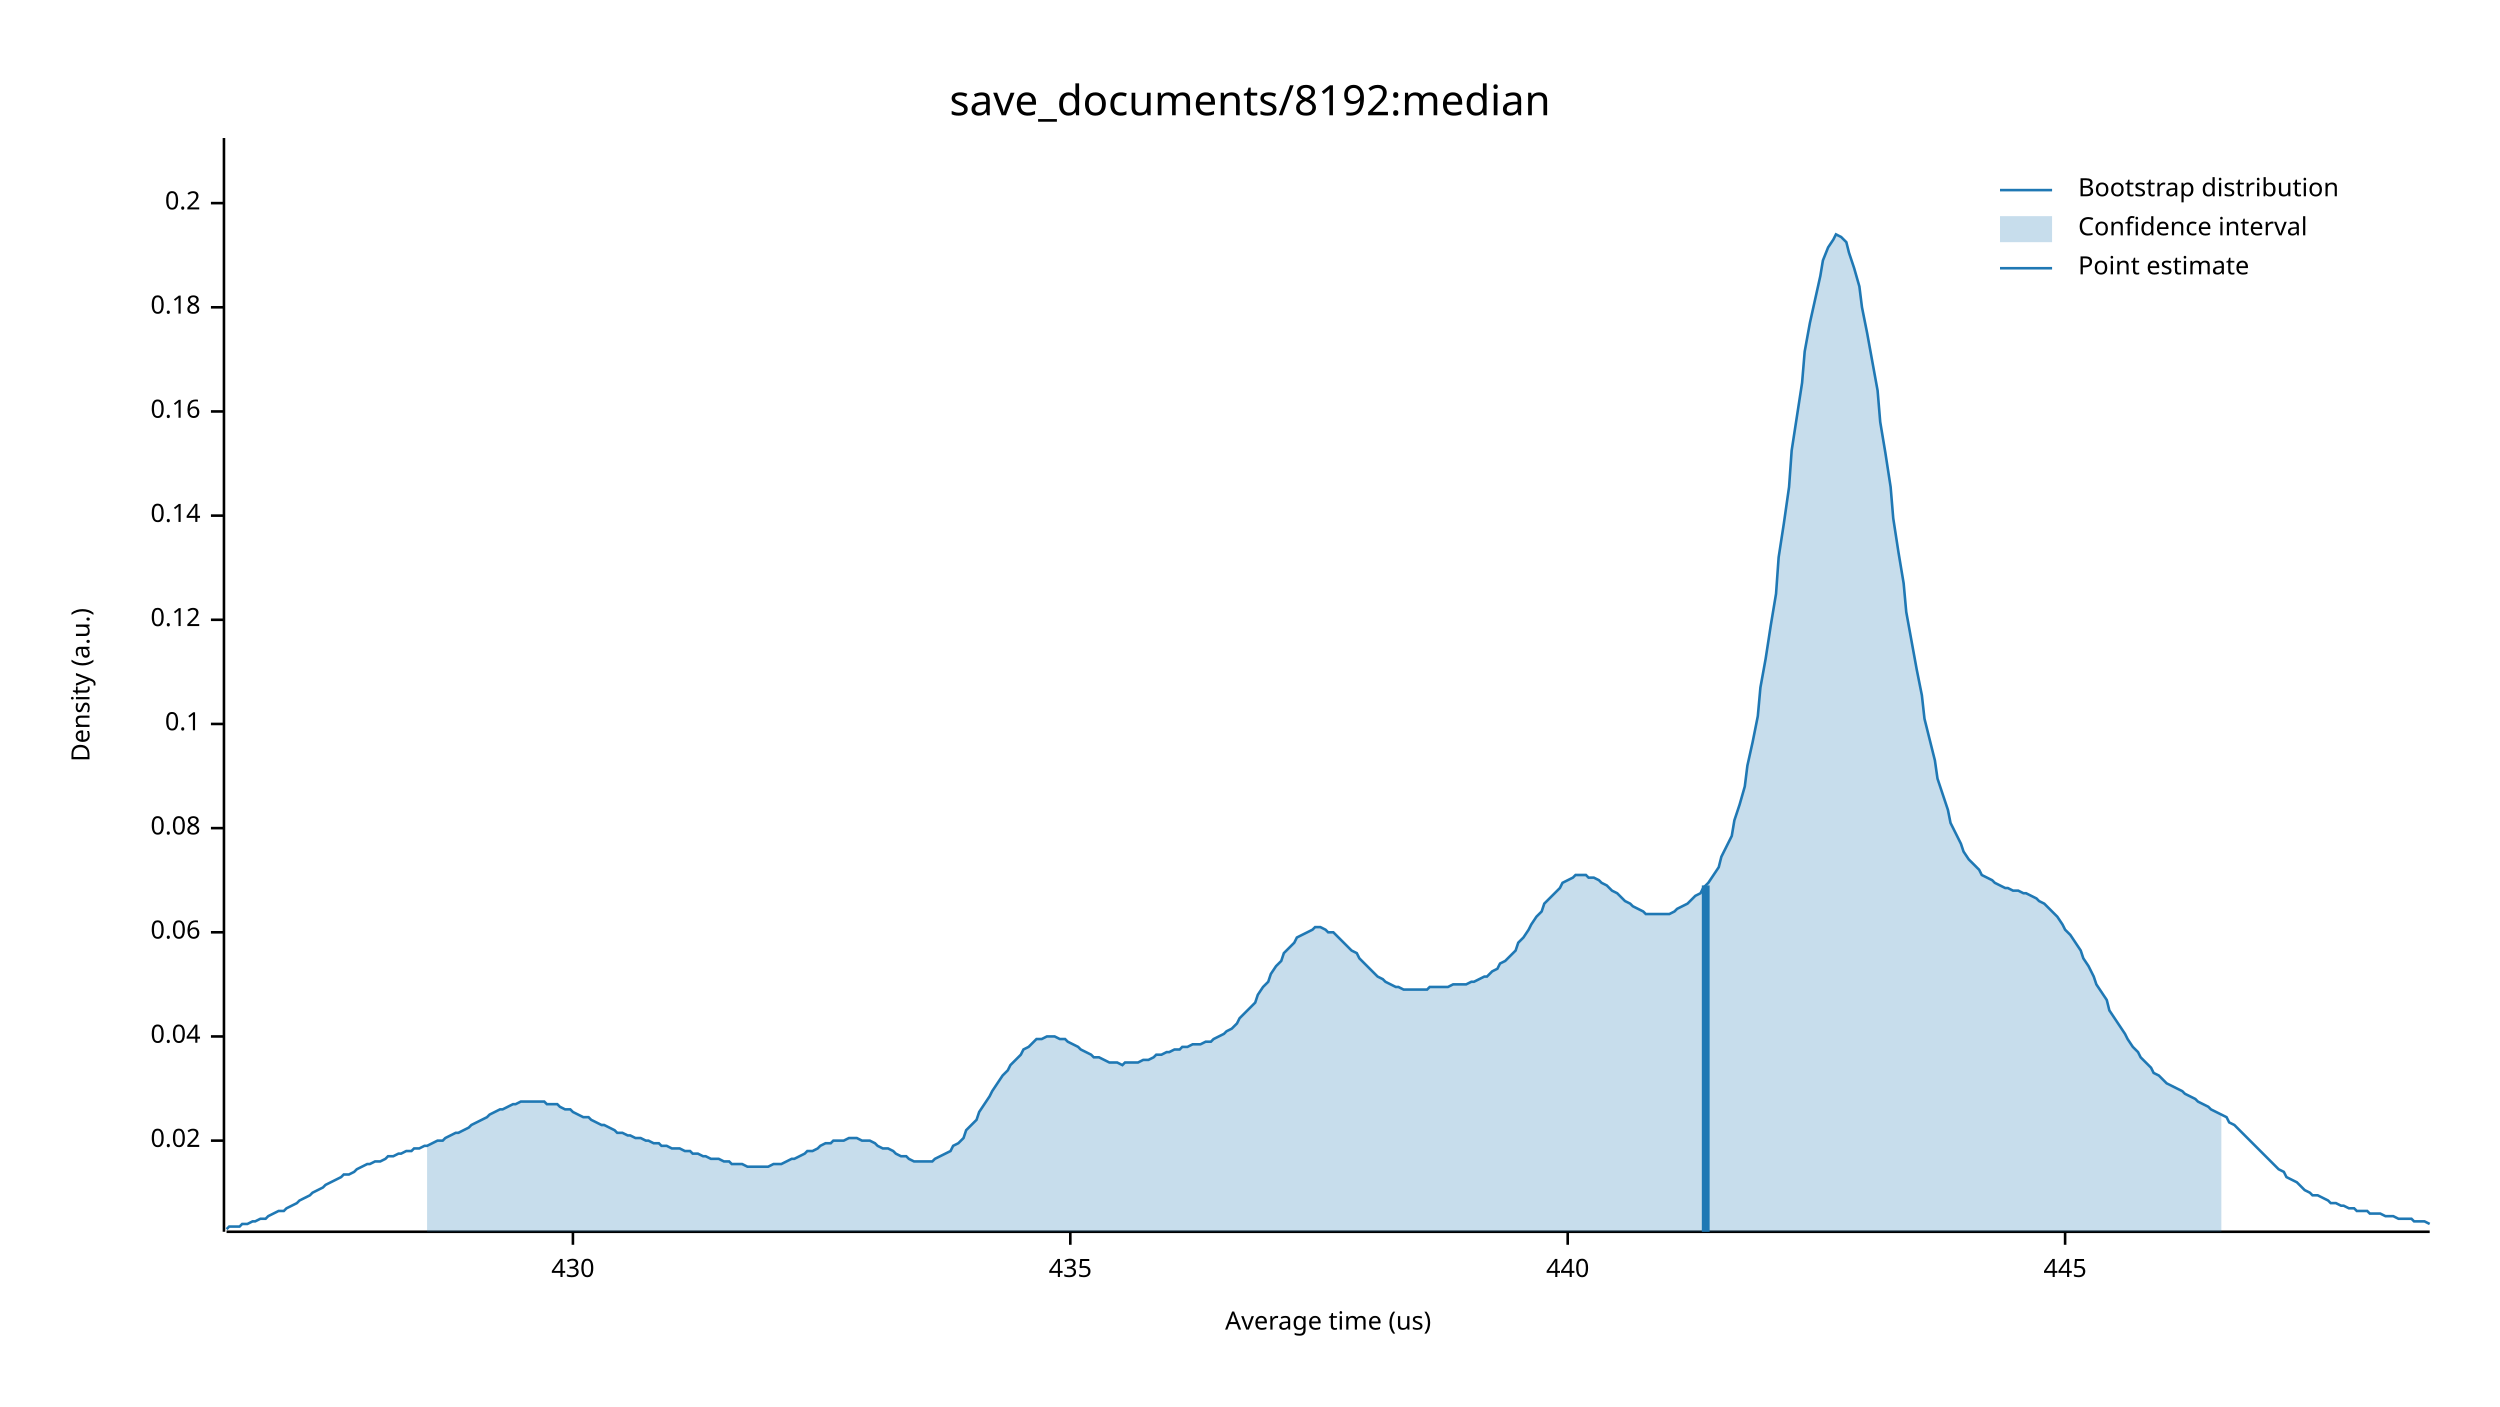
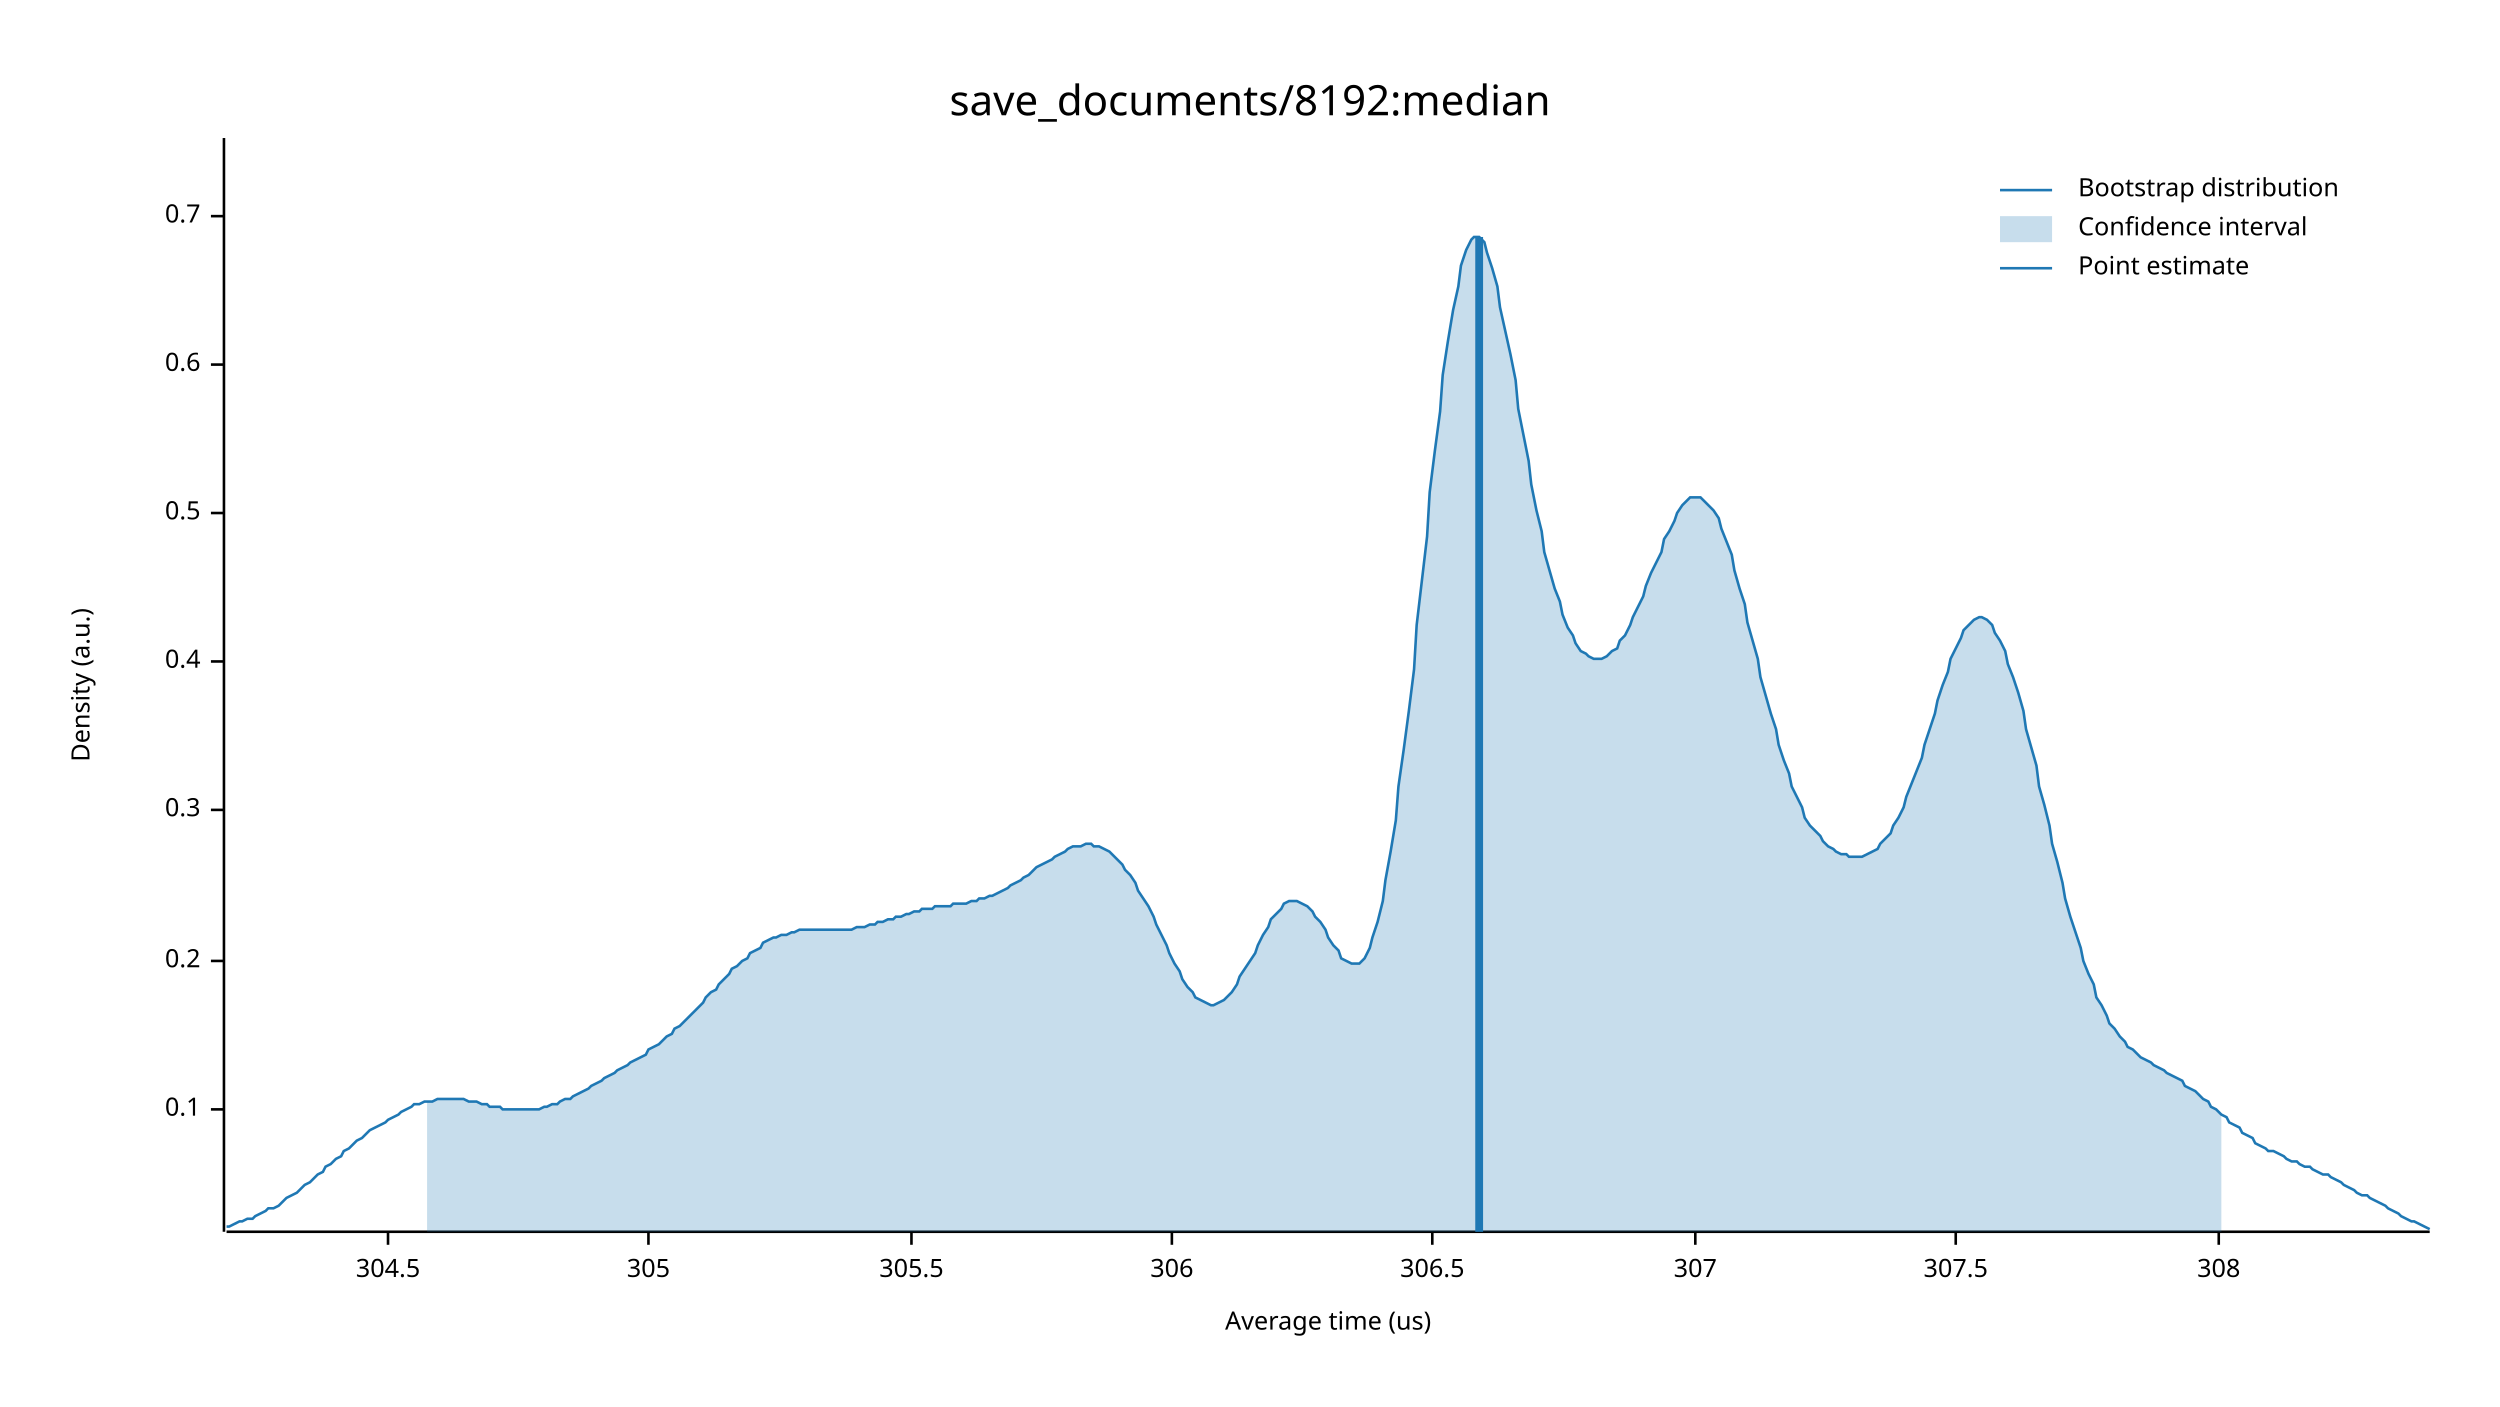
<svg xmlns="http://www.w3.org/2000/svg" width="960" height="540" viewBox="0 0 960 540">
  <text x="480" y="32" dy="0.76em" text-anchor="middle" font-family="sans-serif" font-size="16.129" opacity="1" fill="#000000">
save_documents/8192:median
</text>
  <text x="27" y="263" dy="0.76em" text-anchor="middle" font-family="sans-serif" font-size="9.677" opacity="1" fill="#000000" transform="rotate(270, 27, 263)">
Density (a.u.)
</text>
  <text x="510" y="513" dy="-0.5ex" text-anchor="middle" font-family="sans-serif" font-size="9.677" opacity="1" fill="#000000">
Average time (us)
</text>
  <polyline fill="none" opacity="1" stroke="#000000" stroke-width="1" points="86,53 86,473 " />
-   <text x="77" y="438" dy="0.5ex" text-anchor="end" font-family="sans-serif" font-size="9.677" opacity="1" fill="#000000">
- 0.02
- </text>
-   <polyline fill="none" opacity="1" stroke="#000000" stroke-width="1" points="81,438 86,438 " />
-   <text x="77" y="398" dy="0.5ex" text-anchor="end" font-family="sans-serif" font-size="9.677" opacity="1" fill="#000000">
- 0.04
- </text>
-   <polyline fill="none" opacity="1" stroke="#000000" stroke-width="1" points="81,398 86,398 " />
-   <text x="77" y="358" dy="0.5ex" text-anchor="end" font-family="sans-serif" font-size="9.677" opacity="1" fill="#000000">
- 0.06
- </text>
-   <polyline fill="none" opacity="1" stroke="#000000" stroke-width="1" points="81,358 86,358 " />
-   <text x="77" y="318" dy="0.5ex" text-anchor="end" font-family="sans-serif" font-size="9.677" opacity="1" fill="#000000">
- 0.08
- </text>
-   <polyline fill="none" opacity="1" stroke="#000000" stroke-width="1" points="81,318 86,318 " />
-   <text x="77" y="278" dy="0.5ex" text-anchor="end" font-family="sans-serif" font-size="9.677" opacity="1" fill="#000000">
+   <text x="77" y="426" dy="0.5ex" text-anchor="end" font-family="sans-serif" font-size="9.677" opacity="1" fill="#000000">
0.1
</text>
-   <polyline fill="none" opacity="1" stroke="#000000" stroke-width="1" points="81,278 86,278 " />
-   <text x="77" y="238" dy="0.5ex" text-anchor="end" font-family="sans-serif" font-size="9.677" opacity="1" fill="#000000">
- 0.12
- </text>
-   <polyline fill="none" opacity="1" stroke="#000000" stroke-width="1" points="81,238 86,238 " />
-   <text x="77" y="198" dy="0.5ex" text-anchor="end" font-family="sans-serif" font-size="9.677" opacity="1" fill="#000000">
- 0.14
- </text>
-   <polyline fill="none" opacity="1" stroke="#000000" stroke-width="1" points="81,198 86,198 " />
-   <text x="77" y="158" dy="0.5ex" text-anchor="end" font-family="sans-serif" font-size="9.677" opacity="1" fill="#000000">
- 0.16
- </text>
-   <polyline fill="none" opacity="1" stroke="#000000" stroke-width="1" points="81,158 86,158 " />
-   <text x="77" y="118" dy="0.5ex" text-anchor="end" font-family="sans-serif" font-size="9.677" opacity="1" fill="#000000">
- 0.18
- </text>
-   <polyline fill="none" opacity="1" stroke="#000000" stroke-width="1" points="81,118 86,118 " />
-   <text x="77" y="78" dy="0.5ex" text-anchor="end" font-family="sans-serif" font-size="9.677" opacity="1" fill="#000000">
+   <polyline fill="none" opacity="1" stroke="#000000" stroke-width="1" points="81,426 86,426 " />
+   <text x="77" y="369" dy="0.5ex" text-anchor="end" font-family="sans-serif" font-size="9.677" opacity="1" fill="#000000">
0.2
</text>
-   <polyline fill="none" opacity="1" stroke="#000000" stroke-width="1" points="81,78 86,78 " />
+   <polyline fill="none" opacity="1" stroke="#000000" stroke-width="1" points="81,369 86,369 " />
+   <text x="77" y="311" dy="0.5ex" text-anchor="end" font-family="sans-serif" font-size="9.677" opacity="1" fill="#000000">
+ 0.3
+ </text>
+   <polyline fill="none" opacity="1" stroke="#000000" stroke-width="1" points="81,311 86,311 " />
+   <text x="77" y="254" dy="0.5ex" text-anchor="end" font-family="sans-serif" font-size="9.677" opacity="1" fill="#000000">
+ 0.4
+ </text>
+   <polyline fill="none" opacity="1" stroke="#000000" stroke-width="1" points="81,254 86,254 " />
+   <text x="77" y="197" dy="0.5ex" text-anchor="end" font-family="sans-serif" font-size="9.677" opacity="1" fill="#000000">
+ 0.5
+ </text>
+   <polyline fill="none" opacity="1" stroke="#000000" stroke-width="1" points="81,197 86,197 " />
+   <text x="77" y="140" dy="0.5ex" text-anchor="end" font-family="sans-serif" font-size="9.677" opacity="1" fill="#000000">
+ 0.6
+ </text>
+   <polyline fill="none" opacity="1" stroke="#000000" stroke-width="1" points="81,140 86,140 " />
+   <text x="77" y="83" dy="0.5ex" text-anchor="end" font-family="sans-serif" font-size="9.677" opacity="1" fill="#000000">
+ 0.7
+ </text>
+   <polyline fill="none" opacity="1" stroke="#000000" stroke-width="1" points="81,83 86,83 " />
  <polyline fill="none" opacity="1" stroke="#000000" stroke-width="1" points="87,473 933,473 " />
-   <text x="220" y="483" dy="0.76em" text-anchor="middle" font-family="sans-serif" font-size="9.677" opacity="1" fill="#000000">
- 430
+   <text x="149" y="483" dy="0.76em" text-anchor="middle" font-family="sans-serif" font-size="9.677" opacity="1" fill="#000000">
+ 304.5
</text>
-   <polyline fill="none" opacity="1" stroke="#000000" stroke-width="1" points="220,473 220,478 " />
-   <text x="411" y="483" dy="0.76em" text-anchor="middle" font-family="sans-serif" font-size="9.677" opacity="1" fill="#000000">
- 435
+   <polyline fill="none" opacity="1" stroke="#000000" stroke-width="1" points="149,473 149,478 " />
+   <text x="249" y="483" dy="0.76em" text-anchor="middle" font-family="sans-serif" font-size="9.677" opacity="1" fill="#000000">
+ 305
</text>
-   <polyline fill="none" opacity="1" stroke="#000000" stroke-width="1" points="411,473 411,478 " />
-   <text x="602" y="483" dy="0.76em" text-anchor="middle" font-family="sans-serif" font-size="9.677" opacity="1" fill="#000000">
- 440
+   <polyline fill="none" opacity="1" stroke="#000000" stroke-width="1" points="249,473 249,478 " />
+   <text x="350" y="483" dy="0.76em" text-anchor="middle" font-family="sans-serif" font-size="9.677" opacity="1" fill="#000000">
+ 305.5
</text>
-   <polyline fill="none" opacity="1" stroke="#000000" stroke-width="1" points="602,473 602,478 " />
-   <text x="793" y="483" dy="0.76em" text-anchor="middle" font-family="sans-serif" font-size="9.677" opacity="1" fill="#000000">
- 445
+   <polyline fill="none" opacity="1" stroke="#000000" stroke-width="1" points="350,473 350,478 " />
+   <text x="450" y="483" dy="0.76em" text-anchor="middle" font-family="sans-serif" font-size="9.677" opacity="1" fill="#000000">
+ 306
</text>
-   <polyline fill="none" opacity="1" stroke="#000000" stroke-width="1" points="793,473 793,478 " />
-   <polyline fill="none" opacity="1" stroke="#1F78B4" stroke-width="1" points="87,472 88,471 90,471 92,471 93,470 95,470 97,469 98,469 100,468 102,468 103,467 105,466 107,465 109,465 110,464 112,463 114,462 115,461 117,460 119,459 120,458 122,457 124,456 125,455 127,454 129,453 131,452 132,451 134,451 136,450 137,449 139,448 141,447 142,447 144,446 146,446 148,445 149,444 151,444 153,443 154,443 156,442 158,442 159,441 161,441 163,440 164,440 166,439 168,438 170,438 171,437 173,436 175,435 176,435 178,434 180,433 181,432 183,431 185,430 187,429 188,428 190,427 192,426 193,426 195,425 197,424 198,424 200,423 202,423 203,423 205,423 207,423 209,423 210,424 212,424 214,424 215,425 217,426 219,426 220,427 222,428 224,429 226,429 227,430 229,431 231,432 232,432 234,433 236,434 237,435 239,435 241,436 242,436 244,437 246,437 248,438 249,438 251,439 253,439 254,440 256,440 258,441 259,441 261,441 263,442 265,442 266,443 268,443 270,444 271,444 273,445 275,445 276,445 278,446 280,446 281,447 283,447 285,447 287,448 288,448 290,448 292,448 293,448 295,448 297,447 298,447 300,447 302,446 304,445 305,445 307,444 309,443 310,442 312,442 314,441 315,440 317,439 319,439 320,438 322,438 324,438 326,437 327,437 329,437 331,438 332,438 334,438 336,439 337,440 339,441 341,441 343,442 344,443 346,444 348,444 349,445 351,446 353,446 354,446 356,446 358,446 359,445 361,444 363,443 365,442 366,440 368,439 370,437 371,434 373,432 375,430 376,427 378,424 380,421 381,419 383,416 385,413 387,411 388,409 390,407 392,405 393,403 395,402 397,400 398,399 400,399 402,398 404,398 405,398 407,399 409,399 410,400 412,401 414,402 415,403 417,404 419,405 420,406 422,406 424,407 426,408 427,408 429,408 431,409 432,408 434,408 436,408 437,408 439,407 441,407 443,406 444,405 446,405 448,404 449,404 451,403 453,403 454,402 456,402 458,401 459,401 461,401 463,400 465,400 466,399 468,398 470,397 471,396 473,395 475,393 476,391 478,389 480,387 482,385 483,382 485,379 487,377 488,374 490,371 492,369 493,366 495,364 497,362 498,360 500,359 502,358 504,357 505,356 507,356 509,357 510,358 512,358 514,360 515,361 517,363 519,365 521,366 522,368 524,370 526,372 527,373 529,375 531,376 532,377 534,378 536,379 537,379 539,380 541,380 543,380 544,380 546,380 548,380 549,379 551,379 553,379 554,379 556,379 558,378 560,378 561,378 563,378 565,377 566,377 568,376 570,375 571,375 573,373 575,372 576,370 578,369 580,367 582,365 583,362 585,360 587,357 588,355 590,352 592,350 593,347 595,345 597,343 599,341 600,339 602,338 604,337 605,336 607,336 609,336 610,337 612,337 614,338 615,339 617,340 619,342 621,343 622,344 624,346 626,347 627,348 629,349 631,350 632,351 634,351 636,351 638,351 639,351 641,351 643,350 644,349 646,348 648,347 649,346 651,344 653,343 654,341 656,339 658,336 660,333 661,329 663,325 665,321 666,315 668,309 670,302 671,294 673,285 675,275 676,264 678,253 680,240 682,228 683,214 685,201 687,187 688,173 690,160 692,147 693,135 695,124 697,115 699,106 700,100 702,95 704,92 705,90 707,91 709,93 710,97 712,103 714,110 715,118 717,128 719,139 721,150 722,162 724,174 726,187 727,199 729,212 731,224 732,235 734,246 736,257 738,267 739,276 741,284 743,292 744,299 746,305 748,311 749,316 751,320 753,324 754,327 756,330 758,332 760,334 761,336 763,337 765,338 766,339 768,340 770,341 771,341 773,342 775,342 777,343 778,343 780,344 782,345 783,346 785,347 787,349 788,350 790,352 792,355 793,357 795,359 797,362 799,365 800,368 802,371 804,375 805,378 807,381 809,384 810,388 812,391 814,394 816,397 817,399 819,402 821,404 822,406 824,408 826,410 827,412 829,413 831,415 832,416 834,417 836,418 838,419 839,420 841,421 843,422 844,423 846,424 848,425 849,426 851,427 853,428 855,429 856,431 858,432 860,434 861,435 863,437 865,439 866,440 868,442 870,444 871,445 873,447 875,449 877,450 878,452 880,453 882,454 883,455 885,457 887,458 888,459 890,459 892,460 894,461 895,462 897,462 899,463 900,463 902,464 904,464 905,465 907,465 909,465 910,466 912,466 914,466 916,467 917,467 919,467 921,468 922,468 924,468 926,468 927,469 929,469 931,469 933,470 " />
-   <polygon opacity="0.25" fill="#1F78B4" points="164,440 166,439 168,438 170,438 171,437 173,436 175,435 176,435 178,434 180,433 181,432 183,431 185,430 187,429 188,428 190,427 192,426 193,426 195,425 197,424 198,424 200,423 202,423 203,423 205,423 207,423 209,423 210,424 212,424 214,424 215,425 217,426 219,426 220,427 222,428 224,429 226,429 227,430 229,431 231,432 232,432 234,433 236,434 237,435 239,435 241,436 242,436 244,437 246,437 248,438 249,438 251,439 253,439 254,440 256,440 258,441 259,441 261,441 263,442 265,442 266,443 268,443 270,444 271,444 273,445 275,445 276,445 278,446 280,446 281,447 283,447 285,447 287,448 288,448 290,448 292,448 293,448 295,448 297,447 298,447 300,447 302,446 304,445 305,445 307,444 309,443 310,442 312,442 314,441 315,440 317,439 319,439 320,438 322,438 324,438 326,437 327,437 329,437 331,438 332,438 334,438 336,439 337,440 339,441 341,441 343,442 344,443 346,444 348,444 349,445 351,446 353,446 354,446 356,446 358,446 359,445 361,444 363,443 365,442 366,440 368,439 370,437 371,434 373,432 375,430 376,427 378,424 380,421 381,419 383,416 385,413 387,411 388,409 390,407 392,405 393,403 395,402 397,400 398,399 400,399 402,398 404,398 405,398 407,399 409,399 410,400 412,401 414,402 415,403 417,404 419,405 420,406 422,406 424,407 426,408 427,408 429,408 431,409 432,408 434,408 436,408 437,408 439,407 441,407 443,406 444,405 446,405 448,404 449,404 451,403 453,403 454,402 456,402 458,401 459,401 461,401 463,400 465,400 466,399 468,398 470,397 471,396 473,395 475,393 476,391 478,389 480,387 482,385 483,382 485,379 487,377 488,374 490,371 492,369 493,366 495,364 497,362 498,360 500,359 502,358 504,357 505,356 507,356 509,357 510,358 512,358 514,360 515,361 517,363 519,365 521,366 522,368 524,370 526,372 527,373 529,375 531,376 532,377 534,378 536,379 537,379 539,380 541,380 543,380 544,380 546,380 548,380 549,379 551,379 553,379 554,379 556,379 558,378 560,378 561,378 563,378 565,377 566,377 568,376 570,375 571,375 573,373 575,372 576,370 578,369 580,367 582,365 583,362 585,360 587,357 588,355 590,352 592,350 593,347 595,345 597,343 599,341 600,339 602,338 604,337 605,336 607,336 609,336 610,337 612,337 614,338 615,339 617,340 619,342 621,343 622,344 624,346 626,347 627,348 629,349 631,350 632,351 634,351 636,351 638,351 639,351 641,351 643,350 644,349 646,348 648,347 649,346 651,344 653,343 654,341 656,339 658,336 660,333 661,329 663,325 665,321 666,315 668,309 670,302 671,294 673,285 675,275 676,264 678,253 680,240 682,228 683,214 685,201 687,187 688,173 690,160 692,147 693,135 695,124 697,115 699,106 700,100 702,95 704,92 705,90 707,91 709,93 710,97 712,103 714,110 715,118 717,128 719,139 721,150 722,162 724,174 726,187 727,199 729,212 731,224 732,235 734,246 736,257 738,267 739,276 741,284 743,292 744,299 746,305 748,311 749,316 751,320 753,324 754,327 756,330 758,332 760,334 761,336 763,337 765,338 766,339 768,340 770,341 771,341 773,342 775,342 777,343 778,343 780,344 782,345 783,346 785,347 787,349 788,350 790,352 792,355 793,357 795,359 797,362 799,365 800,368 802,371 804,375 805,378 807,381 809,384 810,388 812,391 814,394 816,397 817,399 819,402 821,404 822,406 824,408 826,410 827,412 829,413 831,415 832,416 834,417 836,418 838,419 839,420 841,421 843,422 844,423 846,424 848,425 849,426 851,427 853,428 853,473 164,473 " />
-   <polyline fill="none" opacity="1" stroke="#1F78B4" stroke-width="3" points="655,473 655,340 " />
+   <polyline fill="none" opacity="1" stroke="#000000" stroke-width="1" points="450,473 450,478 " />
+   <text x="550" y="483" dy="0.76em" text-anchor="middle" font-family="sans-serif" font-size="9.677" opacity="1" fill="#000000">
+ 306.5
+ </text>
+   <polyline fill="none" opacity="1" stroke="#000000" stroke-width="1" points="550,473 550,478 " />
+   <text x="651" y="483" dy="0.76em" text-anchor="middle" font-family="sans-serif" font-size="9.677" opacity="1" fill="#000000">
+ 307
+ </text>
+   <polyline fill="none" opacity="1" stroke="#000000" stroke-width="1" points="651,473 651,478 " />
+   <text x="751" y="483" dy="0.76em" text-anchor="middle" font-family="sans-serif" font-size="9.677" opacity="1" fill="#000000">
+ 307.5
+ </text>
+   <polyline fill="none" opacity="1" stroke="#000000" stroke-width="1" points="751,473 751,478 " />
+   <text x="852" y="483" dy="0.76em" text-anchor="middle" font-family="sans-serif" font-size="9.677" opacity="1" fill="#000000">
+ 308
+ </text>
+   <polyline fill="none" opacity="1" stroke="#000000" stroke-width="1" points="852,473 852,478 " />
+   <polyline fill="none" opacity="1" stroke="#1F78B4" stroke-width="1" points="87,471 88,471 90,470 92,469 93,469 95,468 97,468 98,467 100,466 102,465 103,464 105,464 107,463 109,461 110,460 112,459 114,458 115,457 117,455 119,454 120,453 122,451 124,450 125,448 127,447 129,445 131,444 132,442 134,441 136,439 137,438 139,437 141,435 142,434 144,433 146,432 148,431 149,430 151,429 153,428 154,427 156,426 158,425 159,424 161,424 163,423 164,423 166,423 168,422 170,422 171,422 173,422 175,422 176,422 178,422 180,423 181,423 183,423 185,424 187,424 188,425 190,425 192,425 193,426 195,426 197,426 198,426 200,426 202,426 203,426 205,426 207,426 209,425 210,425 212,424 214,424 215,423 217,422 219,422 220,421 222,420 224,419 226,418 227,417 229,416 231,415 232,414 234,413 236,412 237,411 239,410 241,409 242,408 244,407 246,406 248,405 249,403 251,402 253,401 254,400 256,398 258,397 259,395 261,394 263,392 265,390 266,389 268,387 270,385 271,383 273,381 275,380 276,378 278,376 280,374 281,372 283,371 285,369 287,368 288,366 290,365 292,364 293,362 295,361 297,360 298,360 300,359 302,359 304,358 305,358 307,357 309,357 310,357 312,357 314,357 315,357 317,357 319,357 320,357 322,357 324,357 326,357 327,357 329,356 331,356 332,356 334,355 336,355 337,354 339,354 341,353 343,353 344,352 346,352 348,351 349,351 351,350 353,350 354,349 356,349 358,349 359,348 361,348 363,348 365,348 366,347 368,347 370,347 371,347 373,346 375,346 376,345 378,345 380,344 381,344 383,343 385,342 387,341 388,340 390,339 392,338 393,337 395,336 397,334 398,333 400,332 402,331 404,330 405,329 407,328 409,327 410,326 412,325 414,325 415,325 417,324 419,324 420,325 422,325 424,326 426,327 427,328 429,330 431,332 432,334 434,336 436,339 437,342 439,345 441,348 443,352 444,355 446,359 448,363 449,366 451,370 453,373 454,376 456,379 458,381 459,383 461,384 463,385 465,386 466,386 468,385 470,384 471,383 473,381 475,378 476,375 478,372 480,369 482,366 483,363 485,359 487,356 488,353 490,351 492,349 493,347 495,346 497,346 498,346 500,347 502,348 504,350 505,352 507,354 509,357 510,360 512,363 514,365 515,368 517,369 519,370 521,370 522,370 524,368 526,364 527,360 529,354 531,346 532,338 534,327 536,315 537,302 539,288 541,273 543,257 544,240 546,223 548,206 549,189 551,173 553,158 554,144 556,131 558,119 560,110 561,102 563,96 565,92 566,91 568,91 570,93 571,97 573,103 575,110 576,118 578,127 580,136 582,146 583,157 585,167 587,177 588,186 590,196 592,204 593,212 595,219 597,226 599,231 600,236 602,241 604,244 605,247 607,250 609,251 610,252 612,253 614,253 615,253 617,252 619,250 621,249 622,246 624,244 626,240 627,237 629,233 631,229 632,225 634,220 636,216 638,212 639,207 641,204 643,200 644,197 646,194 648,192 649,191 651,191 653,191 654,192 656,194 658,196 660,199 661,203 663,208 665,213 666,219 668,226 670,232 671,239 673,246 675,253 676,260 678,267 680,274 682,280 683,286 685,292 687,297 688,302 690,306 692,310 693,314 695,317 697,319 699,321 700,323 702,325 704,326 705,327 707,328 709,328 710,329 712,329 714,329 715,329 717,328 719,327 721,326 722,324 724,322 726,320 727,317 729,314 731,310 732,306 734,301 736,296 738,291 739,286 741,280 743,274 744,269 746,263 748,258 749,253 751,249 753,245 754,242 756,240 758,238 760,237 761,237 763,238 765,240 766,243 768,246 770,250 771,255 773,260 775,266 777,273 778,280 780,287 782,294 783,302 785,309 787,317 788,324 790,331 792,339 793,345 795,352 797,358 799,364 800,369 802,374 804,378 805,383 807,386 809,390 810,393 812,395 814,398 816,400 817,402 819,403 821,405 822,406 824,407 826,408 827,409 829,410 831,411 832,412 834,413 836,414 838,415 839,417 841,418 843,419 844,420 846,422 848,423 849,425 851,426 853,428 855,429 856,431 858,432 860,433 861,435 863,436 865,437 866,439 868,440 870,441 871,442 873,442 875,443 877,444 878,445 880,446 882,446 883,447 885,448 887,448 888,449 890,450 892,451 894,451 895,452 897,453 899,454 900,455 902,456 904,457 905,458 907,459 909,459 910,460 912,461 914,462 916,463 917,464 919,465 921,466 922,467 924,468 926,469 927,469 929,470 931,471 933,472 " />
+   <polygon opacity="0.25" fill="#1F78B4" points="164,423 166,423 168,422 170,422 171,422 173,422 175,422 176,422 178,422 180,423 181,423 183,423 185,424 187,424 188,425 190,425 192,425 193,426 195,426 197,426 198,426 200,426 202,426 203,426 205,426 207,426 209,425 210,425 212,424 214,424 215,423 217,422 219,422 220,421 222,420 224,419 226,418 227,417 229,416 231,415 232,414 234,413 236,412 237,411 239,410 241,409 242,408 244,407 246,406 248,405 249,403 251,402 253,401 254,400 256,398 258,397 259,395 261,394 263,392 265,390 266,389 268,387 270,385 271,383 273,381 275,380 276,378 278,376 280,374 281,372 283,371 285,369 287,368 288,366 290,365 292,364 293,362 295,361 297,360 298,360 300,359 302,359 304,358 305,358 307,357 309,357 310,357 312,357 314,357 315,357 317,357 319,357 320,357 322,357 324,357 326,357 327,357 329,356 331,356 332,356 334,355 336,355 337,354 339,354 341,353 343,353 344,352 346,352 348,351 349,351 351,350 353,350 354,349 356,349 358,349 359,348 361,348 363,348 365,348 366,347 368,347 370,347 371,347 373,346 375,346 376,345 378,345 380,344 381,344 383,343 385,342 387,341 388,340 390,339 392,338 393,337 395,336 397,334 398,333 400,332 402,331 404,330 405,329 407,328 409,327 410,326 412,325 414,325 415,325 417,324 419,324 420,325 422,325 424,326 426,327 427,328 429,330 431,332 432,334 434,336 436,339 437,342 439,345 441,348 443,352 444,355 446,359 448,363 449,366 451,370 453,373 454,376 456,379 458,381 459,383 461,384 463,385 465,386 466,386 468,385 470,384 471,383 473,381 475,378 476,375 478,372 480,369 482,366 483,363 485,359 487,356 488,353 490,351 492,349 493,347 495,346 497,346 498,346 500,347 502,348 504,350 505,352 507,354 509,357 510,360 512,363 514,365 515,368 517,369 519,370 521,370 522,370 524,368 526,364 527,360 529,354 531,346 532,338 534,327 536,315 537,302 539,288 541,273 543,257 544,240 546,223 548,206 549,189 551,173 553,158 554,144 556,131 558,119 560,110 561,102 563,96 565,92 566,91 568,91 570,93 571,97 573,103 575,110 576,118 578,127 580,136 582,146 583,157 585,167 587,177 588,186 590,196 592,204 593,212 595,219 597,226 599,231 600,236 602,241 604,244 605,247 607,250 609,251 610,252 612,253 614,253 615,253 617,252 619,250 621,249 622,246 624,244 626,240 627,237 629,233 631,229 632,225 634,220 636,216 638,212 639,207 641,204 643,200 644,197 646,194 648,192 649,191 651,191 653,191 654,192 656,194 658,196 660,199 661,203 663,208 665,213 666,219 668,226 670,232 671,239 673,246 675,253 676,260 678,267 680,274 682,280 683,286 685,292 687,297 688,302 690,306 692,310 693,314 695,317 697,319 699,321 700,323 702,325 704,326 705,327 707,328 709,328 710,329 712,329 714,329 715,329 717,328 719,327 721,326 722,324 724,322 726,320 727,317 729,314 731,310 732,306 734,301 736,296 738,291 739,286 741,280 743,274 744,269 746,263 748,258 749,253 751,249 753,245 754,242 756,240 758,238 760,237 761,237 763,238 765,240 766,243 768,246 770,250 771,255 773,260 775,266 777,273 778,280 780,287 782,294 783,302 785,309 787,317 788,324 790,331 792,339 793,345 795,352 797,358 799,364 800,369 802,374 804,378 805,383 807,386 809,390 810,393 812,395 814,398 816,400 817,402 819,403 821,405 822,406 824,407 826,408 827,409 829,410 831,411 832,412 834,413 836,414 838,415 839,417 841,418 843,419 844,420 846,422 848,423 849,425 851,426 853,428 853,473 164,473 " />
+   <polyline fill="none" opacity="1" stroke="#1F78B4" stroke-width="3" points="568,473 568,91 " />
  <text x="798" y="68" dy="0.76em" text-anchor="start" font-family="sans-serif" font-size="9.677" opacity="1" fill="#000000">
Bootstrap distribution
</text>
  <text x="798" y="83" dy="0.76em" text-anchor="start" font-family="sans-serif" font-size="9.677" opacity="1" fill="#000000">
Confidence interval
</text>
  <text x="798" y="98" dy="0.76em" text-anchor="start" font-family="sans-serif" font-size="9.677" opacity="1" fill="#000000">
Point estimate
</text>
  <polyline fill="none" opacity="1" stroke="#1F78B4" stroke-width="1" points="768,73 788,73 " />
  <rect x="768" y="83" width="20" height="10" opacity="0.25" fill="#1F78B4" stroke="none" />
  <polyline fill="none" opacity="1" stroke="#1F78B4" stroke-width="1" points="768,103 788,103 " />
</svg>
